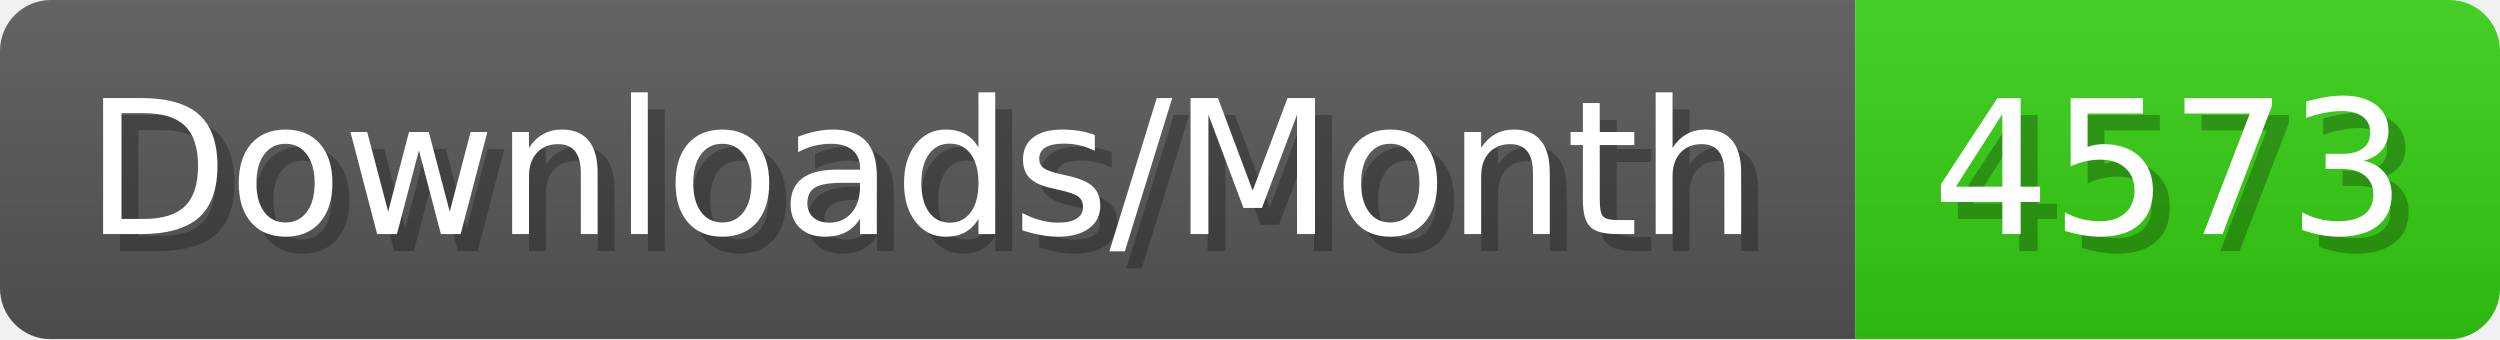
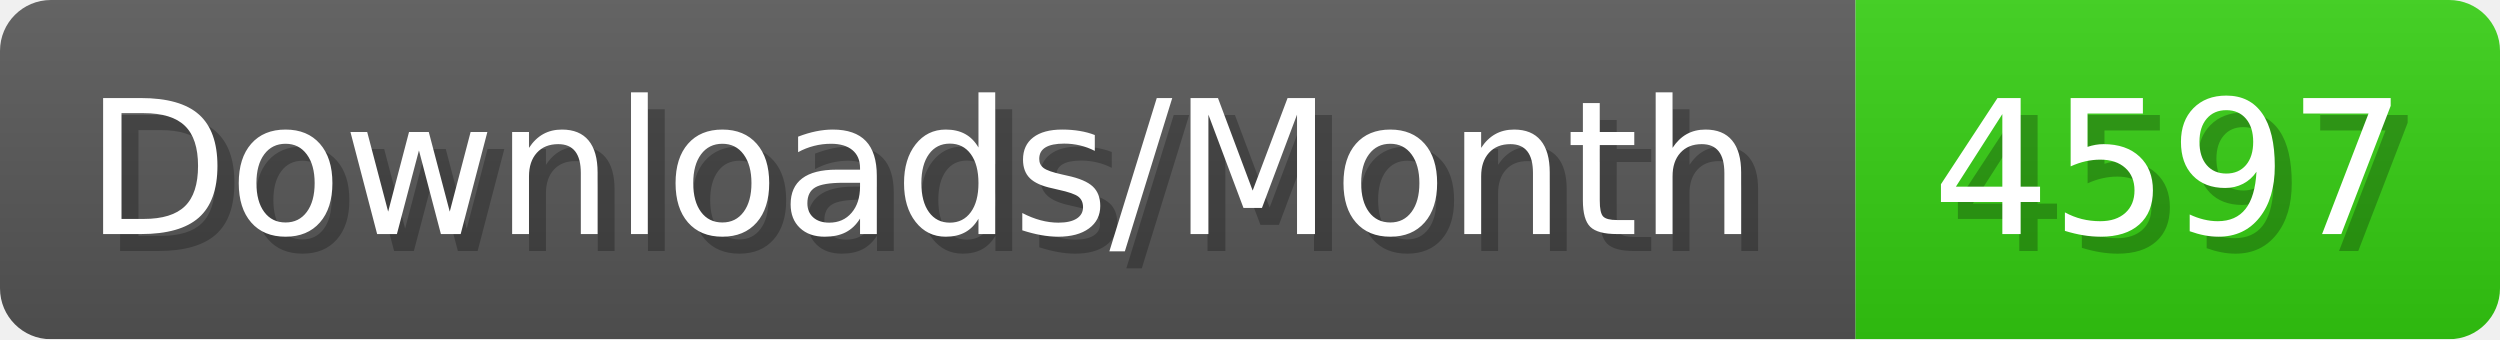
- <svg xmlns="http://www.w3.org/2000/svg" width="147.4" height="20" viewBox="0 0 1474 200" role="img" aria-label="Downloads/Month: 4573">
+ <svg xmlns="http://www.w3.org/2000/svg" width="147.4" height="20" viewBox="0 0 1474 200" role="img" aria-label="Downloads/Month: 4597">
  <linearGradient id="YlXUI" x2="0" y2="100%">
    <stop offset="0" stop-opacity=".1" stop-color="#EEE" />
    <stop offset="1" stop-opacity=".1" />
  </linearGradient>
  <mask id="JHhop">
    <rect width="1474" height="200" rx="30" fill="#FFF" />
  </mask>
  <g mask="url(#JHhop)">
    <rect width="1094" height="200" fill="#555" />
    <rect width="380" height="200" fill="#3C1" x="1094" />
    <rect width="1474" height="200" fill="url(#YlXUI)" />
  </g>
  <g aria-hidden="true" fill="#fff" text-anchor="start" font-family="Verdana,DejaVu Sans,sans-serif" font-size="110">
    <text x="60" y="148" textLength="994" fill="#000" opacity="0.25">Downloads/Month</text>
    <text x="50" y="138" textLength="994">Downloads/Month</text>
-     <text x="1149" y="148" textLength="280" fill="#000" opacity="0.25">4573</text>
-     <text x="1139" y="138" textLength="280">4573</text>
+     <text x="1149" y="148" textLength="280" fill="#000" opacity="0.25">4597</text>
+     <text x="1139" y="138" textLength="280">4597</text>
  </g>
</svg>
